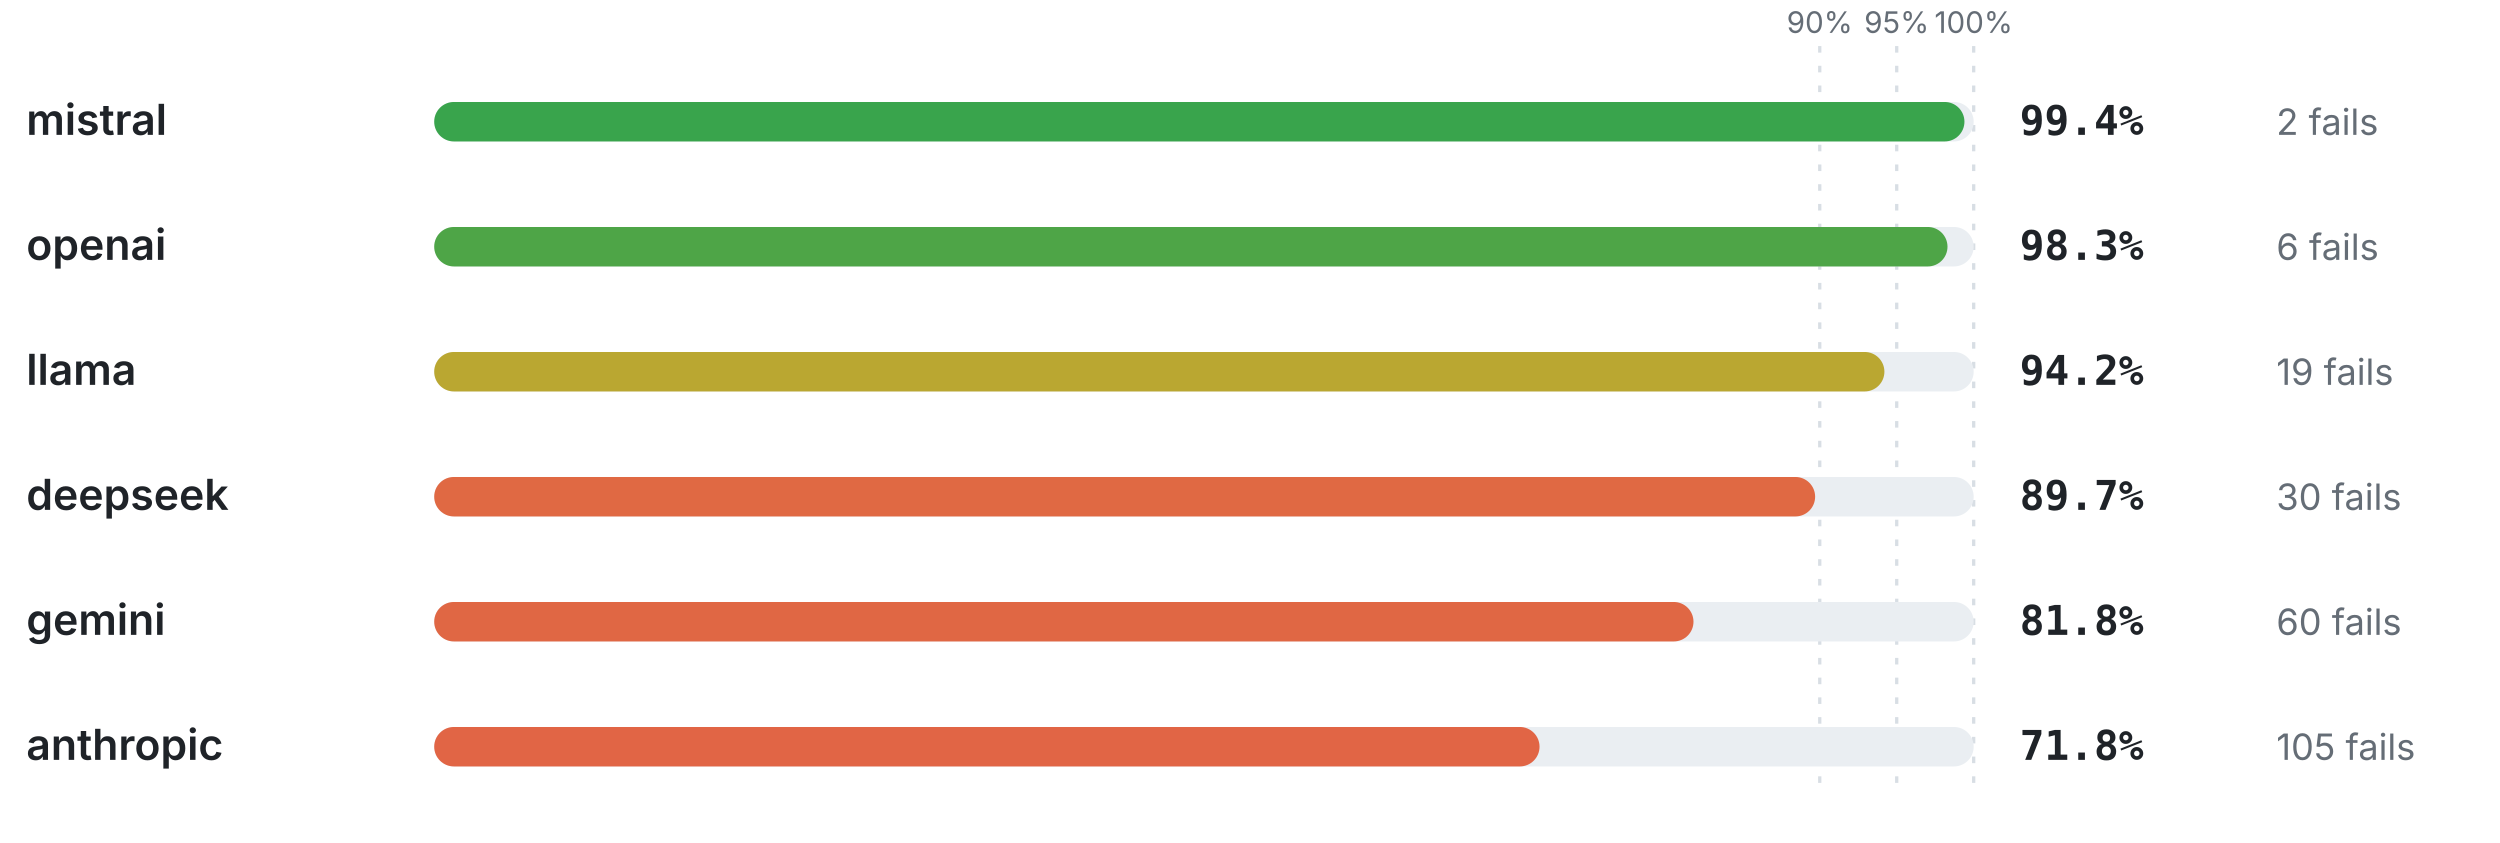
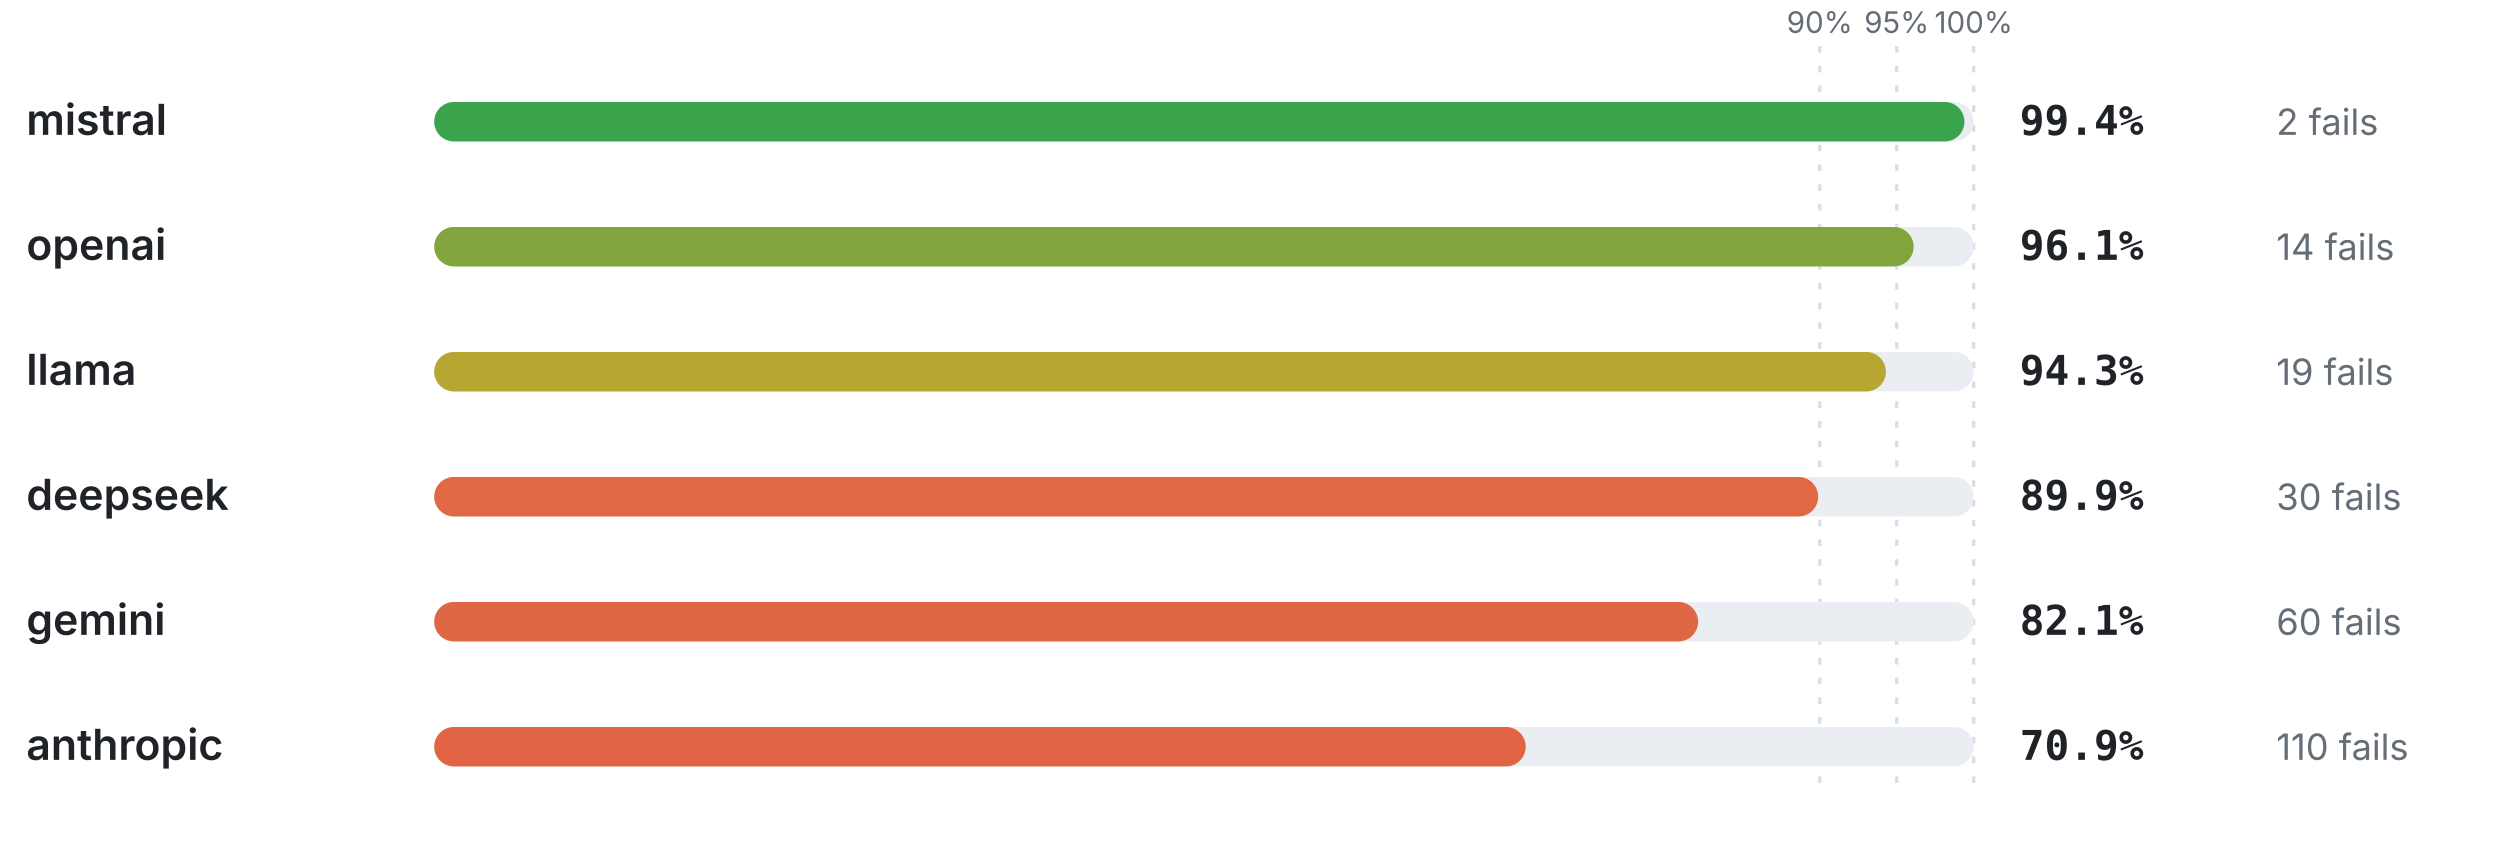
<svg xmlns="http://www.w3.org/2000/svg" viewBox="0 0 760 256" width="760" height="256" role="img" aria-label="Pass rate by provider" font-family="-apple-system,BlinkMacSystemFont,'Segoe UI',system-ui,sans-serif">
  <line x1="553.2" y1="14" x2="553.2" y2="240" stroke="#d8dee4" stroke-width="1" stroke-dasharray="2 4" />
  <text x="553.2" y="10" font-size="9" font-weight="400" text-anchor="middle" fill="#656d76">90%</text>
  <line x1="576.6" y1="14" x2="576.6" y2="240" stroke="#d8dee4" stroke-width="1" stroke-dasharray="2 4" />
  <text x="576.6" y="10" font-size="9" font-weight="400" text-anchor="middle" fill="#656d76">95%</text>
  <line x1="600" y1="14" x2="600" y2="240" stroke="#d8dee4" stroke-width="1" stroke-dasharray="2 4" />
  <text x="600" y="10" font-size="9" font-weight="400" text-anchor="middle" fill="#656d76">100%</text>
  <text x="8" y="41" font-size="13" font-weight="600" text-anchor="start" fill="#1f2328">mistral</text>
  <rect x="132" y="31" width="468" height="12" rx="6" fill="#eaeef2" />
  <rect x="132" y="31" width="465.19" height="12" rx="6" fill="#39a44c" />
  <text x="614" y="41" font-size="12.5" font-weight="700" text-anchor="start" fill="#1f2328" font-family="ui-monospace,SFMono-Regular,Menlo,monospace">99.4%</text>
  <text x="692" y="41" font-size="11" font-weight="400" text-anchor="start" fill="#656d76">2 fails</text>
  <text x="8" y="79" font-size="13" font-weight="600" text-anchor="start" fill="#1f2328">openai</text>
  <rect x="132" y="69" width="468" height="12" rx="6" fill="#eaeef2" />
-   <rect x="132" y="69" width="460.04" height="12" rx="6" fill="#4ea547" />
-   <text x="614" y="79" font-size="12.5" font-weight="700" text-anchor="start" fill="#1f2328" font-family="ui-monospace,SFMono-Regular,Menlo,monospace">98.3%</text>
-   <text x="692" y="79" font-size="11" font-weight="400" text-anchor="start" fill="#656d76">6 fails</text>
+   <rect x="132" y="69" width="449.75" height="12" rx="6" fill="#82a63d" />
+   <text x="614" y="79" font-size="12.5" font-weight="700" text-anchor="start" fill="#1f2328" font-family="ui-monospace,SFMono-Regular,Menlo,monospace">96.1%</text>
+   <text x="692" y="79" font-size="11" font-weight="400" text-anchor="start" fill="#656d76">14 fails</text>
  <text x="8" y="117" font-size="13" font-weight="600" text-anchor="start" fill="#1f2328">llama</text>
  <rect x="132" y="107" width="468" height="12" rx="6" fill="#eaeef2" />
-   <rect x="132" y="107" width="440.86" height="12" rx="6" fill="#baa731" />
-   <text x="614" y="117" font-size="12.5" font-weight="700" text-anchor="start" fill="#1f2328" font-family="ui-monospace,SFMono-Regular,Menlo,monospace">94.2%</text>
+   <rect x="132" y="107" width="441.32" height="12" rx="6" fill="#b7a732" />
+   <text x="614" y="117" font-size="12.5" font-weight="700" text-anchor="start" fill="#1f2328" font-family="ui-monospace,SFMono-Regular,Menlo,monospace">94.3%</text>
  <text x="692" y="117" font-size="11" font-weight="400" text-anchor="start" fill="#656d76">19 fails</text>
  <text x="8" y="155" font-size="13" font-weight="600" text-anchor="start" fill="#1f2328">deepseek</text>
  <rect x="132" y="145" width="468" height="12" rx="6" fill="#eaeef2" />
-   <rect x="132" y="145" width="419.8" height="12" rx="6" fill="#e06943" />
-   <text x="614" y="155" font-size="12.5" font-weight="700" text-anchor="start" fill="#1f2328" font-family="ui-monospace,SFMono-Regular,Menlo,monospace">89.7%</text>
+   <rect x="132" y="145" width="420.73" height="12" rx="6" fill="#e06943" />
+   <text x="614" y="155" font-size="12.5" font-weight="700" text-anchor="start" fill="#1f2328" font-family="ui-monospace,SFMono-Regular,Menlo,monospace">89.9%</text>
  <text x="692" y="155" font-size="11" font-weight="400" text-anchor="start" fill="#656d76">30 fails</text>
  <text x="8" y="193" font-size="13" font-weight="600" text-anchor="start" fill="#1f2328">gemini</text>
  <rect x="132" y="183" width="468" height="12" rx="6" fill="#eaeef2" />
-   <rect x="132" y="183" width="382.82" height="12" rx="6" fill="#e06744" />
-   <text x="614" y="193" font-size="12.5" font-weight="700" text-anchor="start" fill="#1f2328" font-family="ui-monospace,SFMono-Regular,Menlo,monospace">81.8%</text>
+   <rect x="132" y="183" width="384.23" height="12" rx="6" fill="#e06744" />
+   <text x="614" y="193" font-size="12.5" font-weight="700" text-anchor="start" fill="#1f2328" font-family="ui-monospace,SFMono-Regular,Menlo,monospace">82.1%</text>
  <text x="692" y="193" font-size="11" font-weight="400" text-anchor="start" fill="#656d76">60 fails</text>
  <text x="8" y="231" font-size="13" font-weight="600" text-anchor="start" fill="#1f2328">anthropic</text>
  <rect x="132" y="221" width="468" height="12" rx="6" fill="#eaeef2" />
-   <rect x="132" y="221" width="336.02" height="12" rx="6" fill="#e16545" />
-   <text x="614" y="231" font-size="12.5" font-weight="700" text-anchor="start" fill="#1f2328" font-family="ui-monospace,SFMono-Regular,Menlo,monospace">71.8%</text>
-   <text x="692" y="231" font-size="11" font-weight="400" text-anchor="start" fill="#656d76">105 fails</text>
+   <rect x="132" y="221" width="331.81" height="12" rx="6" fill="#e16445" />
+   <text x="614" y="231" font-size="12.5" font-weight="700" text-anchor="start" fill="#1f2328" font-family="ui-monospace,SFMono-Regular,Menlo,monospace">70.9%</text>
+   <text x="692" y="231" font-size="11" font-weight="400" text-anchor="start" fill="#656d76">110 fails</text>
</svg>
